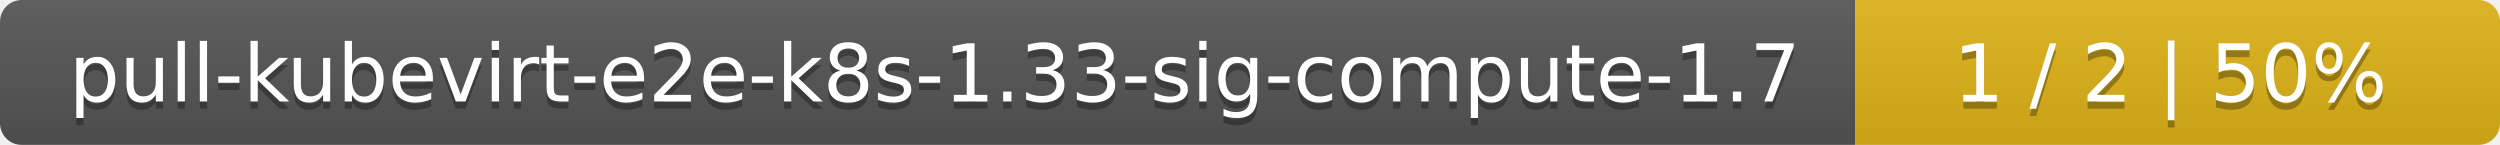
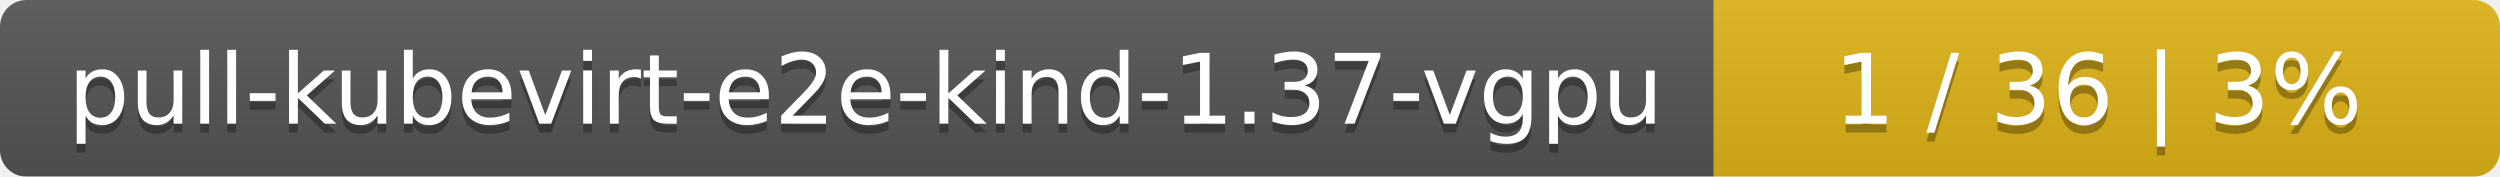
- <svg xmlns="http://www.w3.org/2000/svg" width="345" height="20">
+ <svg xmlns="http://www.w3.org/2000/svg" width="283" height="20">
  <linearGradient id="smooth" x2="0" y2="100%">
    <stop offset="0" stop-color="#bbb" stop-opacity=".1" />
    <stop offset="1" stop-opacity=".1" />
  </linearGradient>
  <mask id="round">
-     <rect width="345" height="20" rx="3" fill="#fff" />
+     <rect width="283" height="20" rx="3" fill="#fff" />
  </mask>
  <g mask="url(#round)">
-     <rect width="256" height="20" fill="#555" />
-     <rect x="256" width="89" height="20" fill="#dfb317" />
-     <rect width="345" height="20" fill="url(#smooth)" />
+     <rect width="194" height="20" fill="#555" />
+     <rect x="194" width="89" height="20" fill="#dfb317" />
+     <rect width="283" height="20" fill="url(#smooth)" />
  </g>
  <g fill="#fff" text-anchor="middle" font-family="DejaVu Sans,Verdana,Geneva,sans-serif" font-size="11">
-     <text x="129" y="15" fill="#010101" fill-opacity=".3">pull-kubevirt-e2e-k8s-1.33-sig-compute-1.7</text>
-     <text x="129" y="14">pull-kubevirt-e2e-k8s-1.33-sig-compute-1.7</text>
-     <text x="299.5" y="15" fill="#010101" fill-opacity=".3">1 / 2    |    50%</text>
-     <text x="299.5" y="14">1 / 2    |    50%</text>
+     <text x="98" y="15" fill="#010101" fill-opacity=".3">pull-kubevirt-e2e-kind-1.37-vgpu</text>
+     <text x="98" y="14">pull-kubevirt-e2e-kind-1.37-vgpu</text>
+     <text x="237.5" y="15" fill="#010101" fill-opacity=".3">1 / 36    |    3%</text>
+     <text x="237.5" y="14">1 / 36    |    3%</text>
  </g>
</svg>
